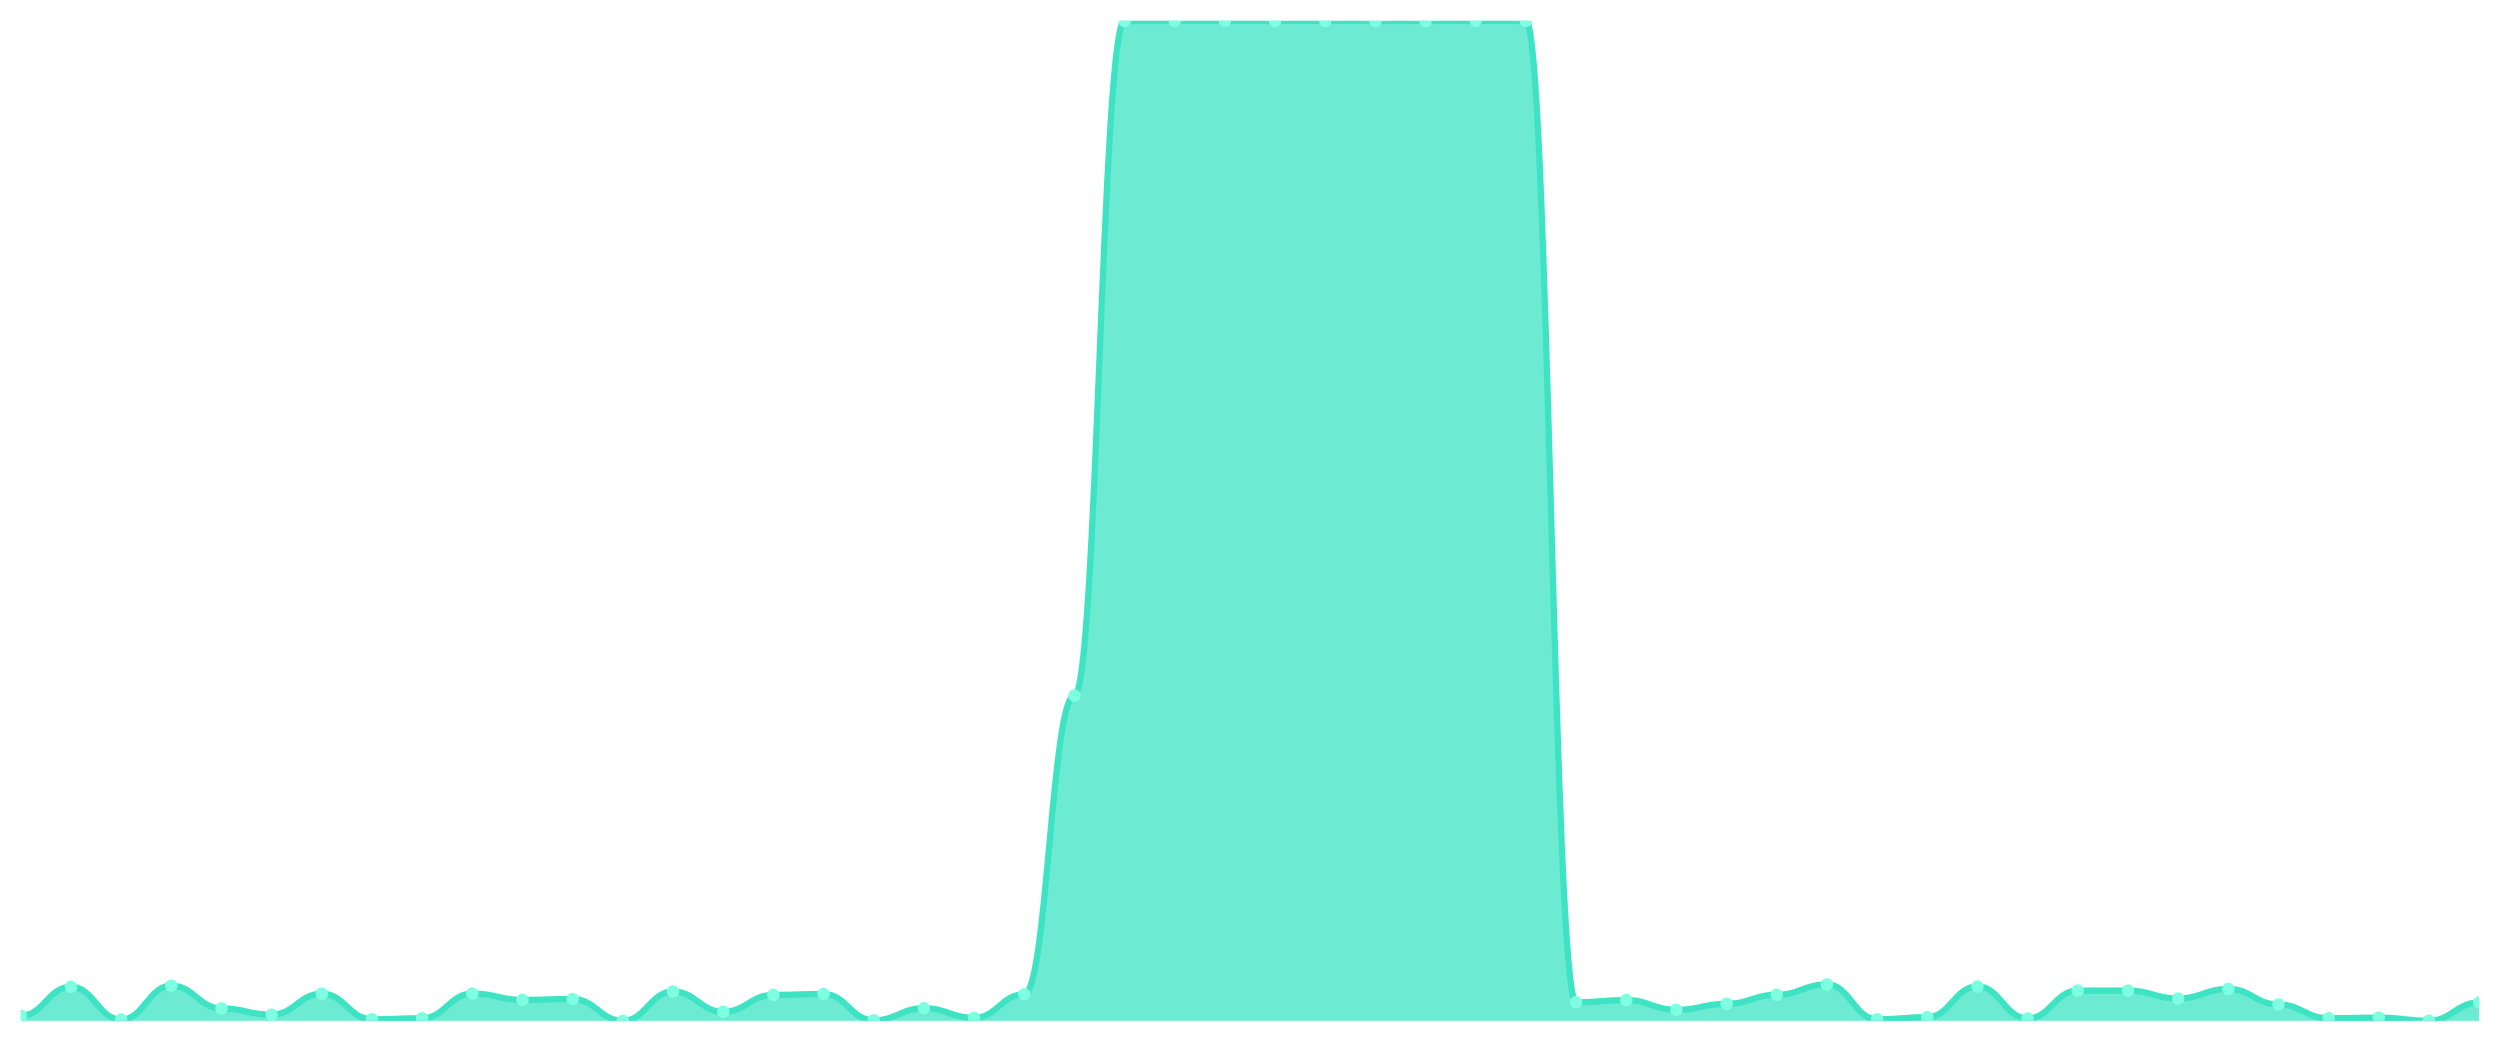
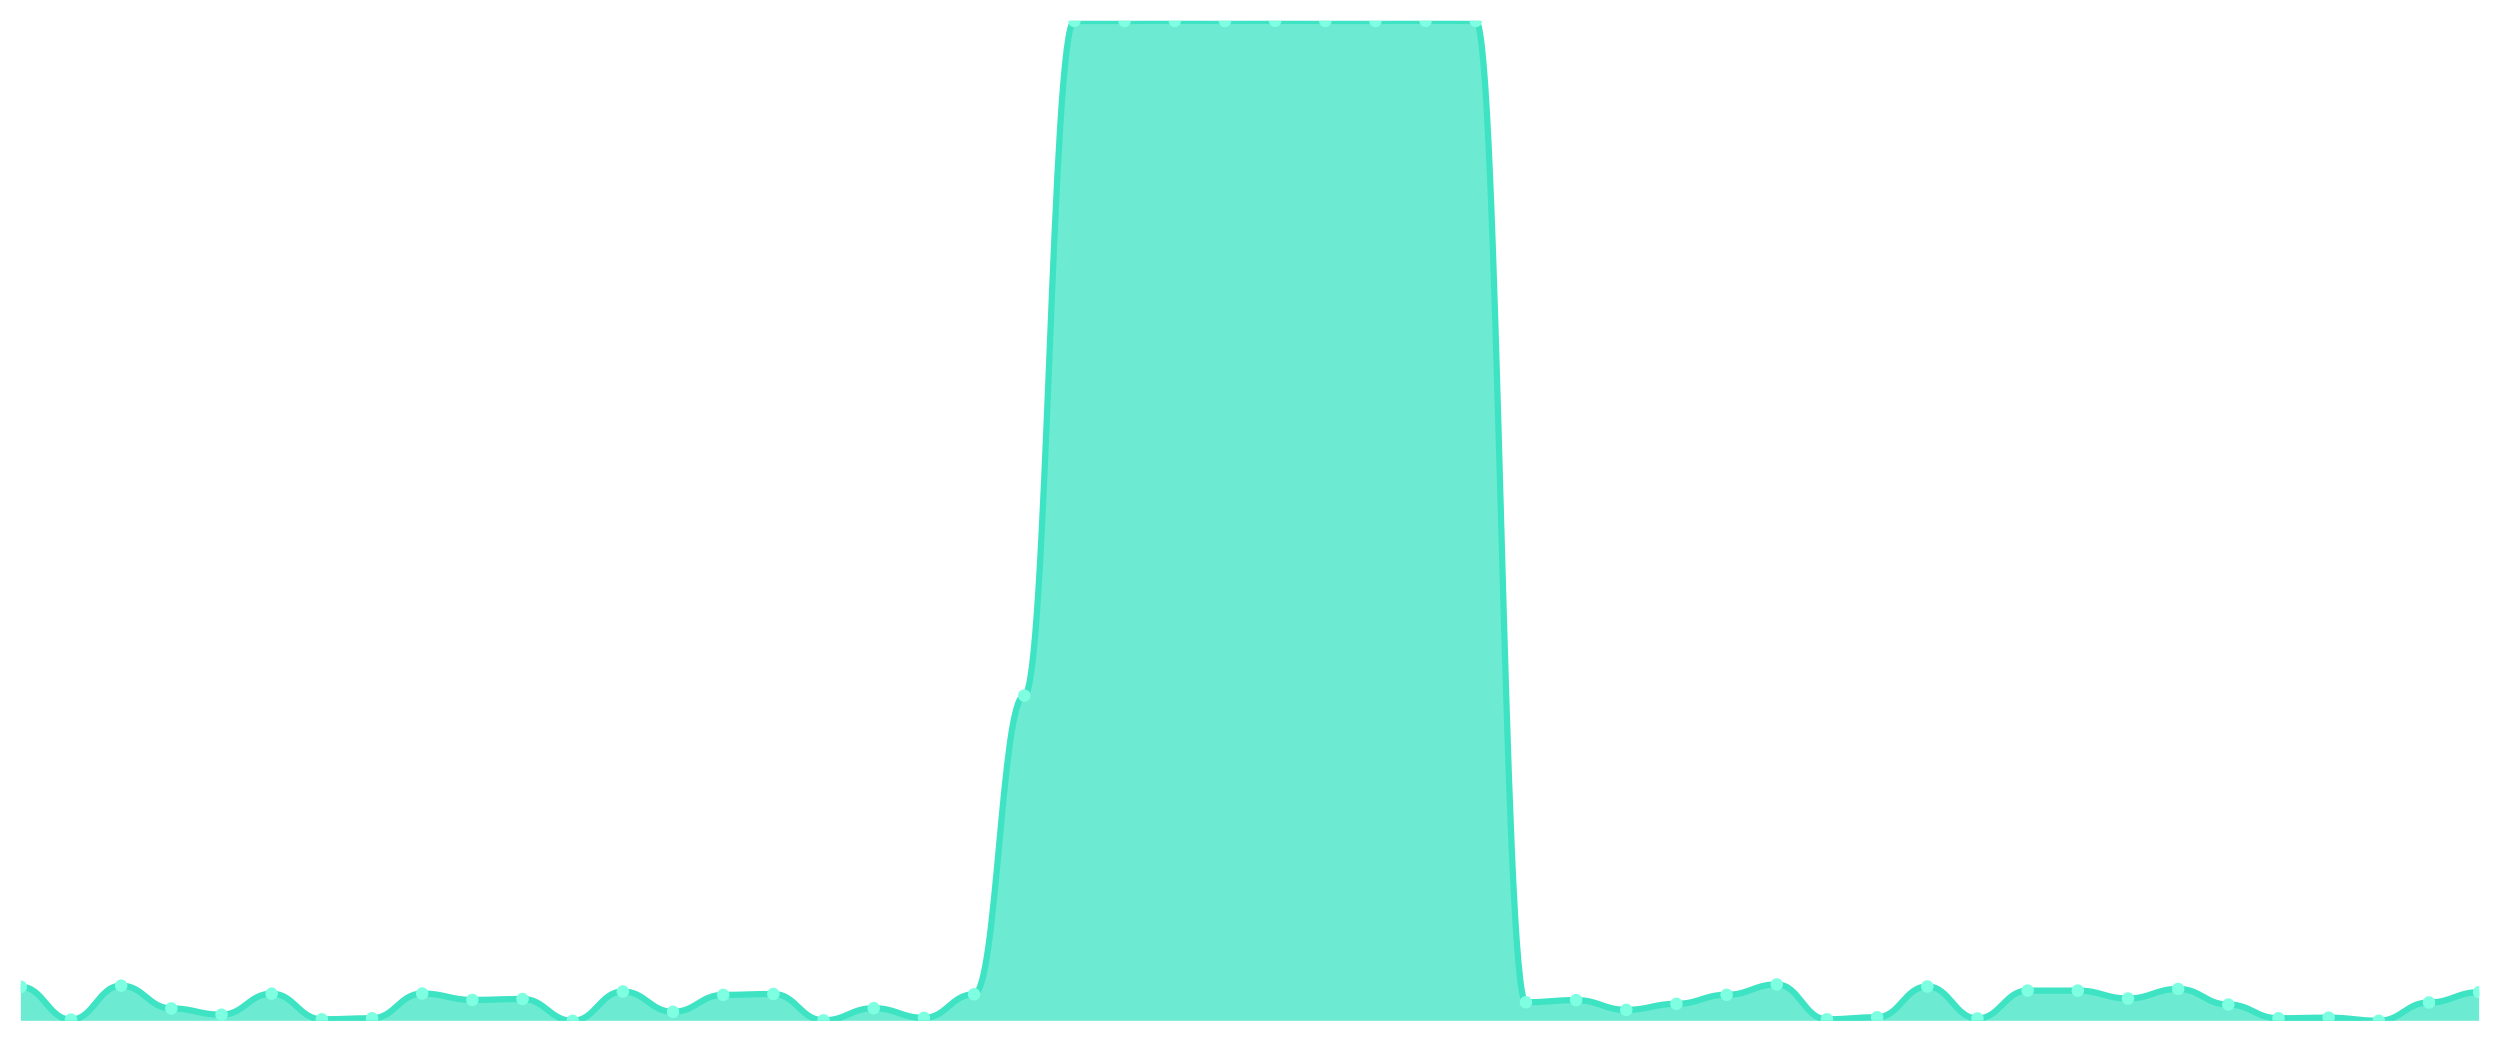
<svg xmlns="http://www.w3.org/2000/svg" viewBox="0 0 1200 500" width="1200" height="500">
  <defs>
    <clipPath id="c">
      <rect x="10" y="10" width="1180" height="480" />
    </clipPath>
  </defs>
  <rect width="1200" height="500" fill="none" />
  <g clip-path="url(#c)">
-     <path d="M 10,490 L 10,487.588 C 20.837,487.588 23.245,473.66 34.082,473.66 C 44.918,473.66 47.327,489.409 58.163,489.409 C 69,489.409 71.408,473.119 82.245,473.119 C 93.082,473.119 95.49,484.045 106.327,484.045 C 117.163,484.045 119.571,487.047 130.408,487.047 C 141.245,487.047 143.653,476.958 154.49,476.958 C 165.327,476.958 167.735,489.262 178.571,489.262 C 189.408,489.262 191.816,488.77 202.653,488.77 C 213.49,488.77 215.898,476.909 226.735,476.909 C 237.571,476.909 239.98,479.96 250.816,479.96 C 261.653,479.96 264.061,479.517 274.898,479.517 C 285.735,479.517 288.143,490 298.98,490 C 309.816,490 312.224,475.924 323.061,475.924 C 333.898,475.924 336.306,485.669 347.143,485.669 C 357.98,485.669 360.388,477.548 371.224,477.548 C 382.061,477.548 384.469,477.106 395.306,477.106 C 406.143,477.106 408.551,489.754 419.388,489.754 C 430.224,489.754 432.633,483.946 443.469,483.946 C 454.306,483.946 456.714,488.573 467.551,488.573 C 478.388,488.573 480.796,477.253 491.633,477.253 C 502.469,477.253 504.878,333.888 515.714,333.888 C 526.551,333.888 528.959,10.049 539.796,10.049 C 550.633,10.049 553.041,10.049 563.878,10.049 C 574.714,10.049 577.122,10 587.959,10 C 598.796,10 601.204,10.049 612.041,10.049 C 622.878,10.049 625.286,10 636.122,10 C 646.959,10 649.367,10.049 660.204,10.049 C 671.041,10.049 673.449,10.049 684.286,10.049 C 695.122,10.049 697.531,10 708.367,10 C 719.204,10 721.612,10.049 732.449,10.049 C 743.286,10.049 745.694,481.092 756.531,481.092 C 767.367,481.092 769.776,480.058 780.612,480.058 C 791.449,480.058 793.857,484.734 804.694,484.734 C 815.531,484.734 817.939,481.83 828.776,481.83 C 839.612,481.83 842.02,477.499 852.857,477.499 C 863.694,477.499 866.102,472.528 876.939,472.528 C 887.776,472.528 890.184,489.262 901.02,489.262 C 911.857,489.262 914.265,488.277 925.102,488.277 C 935.939,488.277 938.347,473.513 949.184,473.513 C 960.02,473.513 962.429,488.868 973.265,488.868 C 984.102,488.868 986.51,475.481 997.347,475.481 C 1008.184,475.481 1010.592,475.481 1021.429,475.481 C 1032.265,475.481 1034.673,479.271 1045.51,479.271 C 1056.347,479.271 1058.755,474.694 1069.592,474.694 C 1080.429,474.694 1082.837,482.175 1093.673,482.175 C 1104.51,482.175 1106.918,488.77 1117.755,488.77 C 1128.592,488.77 1131,488.474 1141.837,488.474 C 1152.673,488.474 1155.082,489.951 1165.918,489.951 C 1176.755,489.951 1179.163,481.19 1190,481.19 L 1190,490 Z" fill="rgba(61,227,195,0.75)" />
-     <path d="M 10,487.588 C 20.837,487.588 23.245,473.66 34.082,473.66 C 44.918,473.66 47.327,489.409 58.163,489.409 C 69,489.409 71.408,473.119 82.245,473.119 C 93.082,473.119 95.49,484.045 106.327,484.045 C 117.163,484.045 119.571,487.047 130.408,487.047 C 141.245,487.047 143.653,476.958 154.49,476.958 C 165.327,476.958 167.735,489.262 178.571,489.262 C 189.408,489.262 191.816,488.77 202.653,488.77 C 213.49,488.77 215.898,476.909 226.735,476.909 C 237.571,476.909 239.98,479.96 250.816,479.96 C 261.653,479.96 264.061,479.517 274.898,479.517 C 285.735,479.517 288.143,490 298.98,490 C 309.816,490 312.224,475.924 323.061,475.924 C 333.898,475.924 336.306,485.669 347.143,485.669 C 357.98,485.669 360.388,477.548 371.224,477.548 C 382.061,477.548 384.469,477.106 395.306,477.106 C 406.143,477.106 408.551,489.754 419.388,489.754 C 430.224,489.754 432.633,483.946 443.469,483.946 C 454.306,483.946 456.714,488.573 467.551,488.573 C 478.388,488.573 480.796,477.253 491.633,477.253 C 502.469,477.253 504.878,333.888 515.714,333.888 C 526.551,333.888 528.959,10.049 539.796,10.049 C 550.633,10.049 553.041,10.049 563.878,10.049 C 574.714,10.049 577.122,10 587.959,10 C 598.796,10 601.204,10.049 612.041,10.049 C 622.878,10.049 625.286,10 636.122,10 C 646.959,10 649.367,10.049 660.204,10.049 C 671.041,10.049 673.449,10.049 684.286,10.049 C 695.122,10.049 697.531,10 708.367,10 C 719.204,10 721.612,10.049 732.449,10.049 C 743.286,10.049 745.694,481.092 756.531,481.092 C 767.367,481.092 769.776,480.058 780.612,480.058 C 791.449,480.058 793.857,484.734 804.694,484.734 C 815.531,484.734 817.939,481.83 828.776,481.83 C 839.612,481.83 842.02,477.499 852.857,477.499 C 863.694,477.499 866.102,472.528 876.939,472.528 C 887.776,472.528 890.184,489.262 901.02,489.262 C 911.857,489.262 914.265,488.277 925.102,488.277 C 935.939,488.277 938.347,473.513 949.184,473.513 C 960.02,473.513 962.429,488.868 973.265,488.868 C 984.102,488.868 986.51,475.481 997.347,475.481 C 1008.184,475.481 1010.592,475.481 1021.429,475.481 C 1032.265,475.481 1034.673,479.271 1045.51,479.271 C 1056.347,479.271 1058.755,474.694 1069.592,474.694 C 1080.429,474.694 1082.837,482.175 1093.673,482.175 C 1104.51,482.175 1106.918,488.77 1117.755,488.77 C 1128.592,488.77 1131,488.474 1141.837,488.474 C 1152.673,488.474 1155.082,489.951 1165.918,489.951 C 1176.755,489.951 1179.163,481.19 1190,481.19" fill="none" stroke="#3de3c3" stroke-width="3" stroke-linecap="round" stroke-linejoin="round" />
-     <circle cx="10" cy="487.588" r="3" fill="#7fffe1" />
-     <circle cx="34.082" cy="473.66" r="3" fill="#7fffe1" />
-     <circle cx="58.163" cy="489.409" r="3" fill="#7fffe1" />
-     <circle cx="82.245" cy="473.119" r="3" fill="#7fffe1" />
-     <circle cx="106.327" cy="484.045" r="3" fill="#7fffe1" />
-     <circle cx="130.408" cy="487.047" r="3" fill="#7fffe1" />
-     <circle cx="154.49" cy="476.958" r="3" fill="#7fffe1" />
-     <circle cx="178.571" cy="489.262" r="3" fill="#7fffe1" />
-     <circle cx="202.653" cy="488.77" r="3" fill="#7fffe1" />
-     <circle cx="226.735" cy="476.909" r="3" fill="#7fffe1" />
-     <circle cx="250.816" cy="479.96" r="3" fill="#7fffe1" />
-     <circle cx="274.898" cy="479.517" r="3" fill="#7fffe1" />
-     <circle cx="298.98" cy="490" r="3" fill="#7fffe1" />
-     <circle cx="323.061" cy="475.924" r="3" fill="#7fffe1" />
-     <circle cx="347.143" cy="485.669" r="3" fill="#7fffe1" />
-     <circle cx="371.224" cy="477.548" r="3" fill="#7fffe1" />
-     <circle cx="395.306" cy="477.106" r="3" fill="#7fffe1" />
-     <circle cx="419.388" cy="489.754" r="3" fill="#7fffe1" />
-     <circle cx="443.469" cy="483.946" r="3" fill="#7fffe1" />
-     <circle cx="467.551" cy="488.573" r="3" fill="#7fffe1" />
-     <circle cx="491.633" cy="477.253" r="3" fill="#7fffe1" />
-     <circle cx="515.714" cy="333.888" r="3" fill="#7fffe1" />
+     <path d="M 10,490 L 10,473.66 C 20.837,473.66 23.245,489.409 34.082,489.409 C 44.918,489.409 47.327,473.119 58.163,473.119 C 69,473.119 71.408,484.045 82.245,484.045 C 93.082,484.045 95.49,487.047 106.327,487.047 C 117.163,487.047 119.571,476.958 130.408,476.958 C 141.245,476.958 143.653,489.262 154.49,489.262 C 165.327,489.262 167.735,488.77 178.571,488.77 C 189.408,488.77 191.816,476.909 202.653,476.909 C 213.49,476.909 215.898,479.96 226.735,479.96 C 237.571,479.96 239.98,479.517 250.816,479.517 C 261.653,479.517 264.061,490 274.898,490 C 285.735,490 288.143,475.924 298.98,475.924 C 309.816,475.924 312.224,485.669 323.061,485.669 C 333.898,485.669 336.306,477.548 347.143,477.548 C 357.98,477.548 360.388,477.106 371.224,477.106 C 382.061,477.106 384.469,489.754 395.306,489.754 C 406.143,489.754 408.551,483.946 419.388,483.946 C 430.224,483.946 432.633,488.573 443.469,488.573 C 454.306,488.573 456.714,477.253 467.551,477.253 C 478.388,477.253 480.796,333.888 491.633,333.888 C 502.469,333.888 504.878,10.049 515.714,10.049 C 526.551,10.049 528.959,10.049 539.796,10.049 C 550.633,10.049 553.041,10 563.878,10 C 574.714,10 577.122,10.049 587.959,10.049 C 598.796,10.049 601.204,10 612.041,10 C 622.878,10 625.286,10.049 636.122,10.049 C 646.959,10.049 649.367,10.049 660.204,10.049 C 671.041,10.049 673.449,10 684.286,10 C 695.122,10 697.531,10.049 708.367,10.049 C 719.204,10.049 721.612,481.092 732.449,481.092 C 743.286,481.092 745.694,480.058 756.531,480.058 C 767.367,480.058 769.776,484.734 780.612,484.734 C 791.449,484.734 793.857,481.83 804.694,481.83 C 815.531,481.83 817.939,477.499 828.776,477.499 C 839.612,477.499 842.02,472.528 852.857,472.528 C 863.694,472.528 866.102,489.262 876.939,489.262 C 887.776,489.262 890.184,488.277 901.02,488.277 C 911.857,488.277 914.265,473.513 925.102,473.513 C 935.939,473.513 938.347,488.868 949.184,488.868 C 960.02,488.868 962.429,475.481 973.265,475.481 C 984.102,475.481 986.51,475.481 997.347,475.481 C 1008.184,475.481 1010.592,479.271 1021.429,479.271 C 1032.265,479.271 1034.673,474.694 1045.51,474.694 C 1056.347,474.694 1058.755,482.175 1069.592,482.175 C 1080.429,482.175 1082.837,488.77 1093.673,488.77 C 1104.51,488.77 1106.918,488.474 1117.755,488.474 C 1128.592,488.474 1131,489.951 1141.837,489.951 C 1152.673,489.951 1155.082,481.19 1165.918,481.19 C 1176.755,481.19 1179.163,476.269 1190,476.269 L 1190,490 Z" fill="rgba(61,227,195,0.75)" />
+     <path d="M 10,473.66 C 20.837,473.66 23.245,489.409 34.082,489.409 C 44.918,489.409 47.327,473.119 58.163,473.119 C 69,473.119 71.408,484.045 82.245,484.045 C 93.082,484.045 95.49,487.047 106.327,487.047 C 117.163,487.047 119.571,476.958 130.408,476.958 C 141.245,476.958 143.653,489.262 154.49,489.262 C 165.327,489.262 167.735,488.77 178.571,488.77 C 189.408,488.77 191.816,476.909 202.653,476.909 C 213.49,476.909 215.898,479.96 226.735,479.96 C 237.571,479.96 239.98,479.517 250.816,479.517 C 261.653,479.517 264.061,490 274.898,490 C 285.735,490 288.143,475.924 298.98,475.924 C 309.816,475.924 312.224,485.669 323.061,485.669 C 333.898,485.669 336.306,477.548 347.143,477.548 C 357.98,477.548 360.388,477.106 371.224,477.106 C 382.061,477.106 384.469,489.754 395.306,489.754 C 406.143,489.754 408.551,483.946 419.388,483.946 C 430.224,483.946 432.633,488.573 443.469,488.573 C 454.306,488.573 456.714,477.253 467.551,477.253 C 478.388,477.253 480.796,333.888 491.633,333.888 C 502.469,333.888 504.878,10.049 515.714,10.049 C 526.551,10.049 528.959,10.049 539.796,10.049 C 550.633,10.049 553.041,10 563.878,10 C 574.714,10 577.122,10.049 587.959,10.049 C 598.796,10.049 601.204,10 612.041,10 C 622.878,10 625.286,10.049 636.122,10.049 C 646.959,10.049 649.367,10.049 660.204,10.049 C 671.041,10.049 673.449,10 684.286,10 C 695.122,10 697.531,10.049 708.367,10.049 C 719.204,10.049 721.612,481.092 732.449,481.092 C 743.286,481.092 745.694,480.058 756.531,480.058 C 767.367,480.058 769.776,484.734 780.612,484.734 C 791.449,484.734 793.857,481.83 804.694,481.83 C 815.531,481.83 817.939,477.499 828.776,477.499 C 839.612,477.499 842.02,472.528 852.857,472.528 C 863.694,472.528 866.102,489.262 876.939,489.262 C 887.776,489.262 890.184,488.277 901.02,488.277 C 911.857,488.277 914.265,473.513 925.102,473.513 C 935.939,473.513 938.347,488.868 949.184,488.868 C 960.02,488.868 962.429,475.481 973.265,475.481 C 984.102,475.481 986.51,475.481 997.347,475.481 C 1008.184,475.481 1010.592,479.271 1021.429,479.271 C 1032.265,479.271 1034.673,474.694 1045.51,474.694 C 1056.347,474.694 1058.755,482.175 1069.592,482.175 C 1080.429,482.175 1082.837,488.77 1093.673,488.77 C 1104.51,488.77 1106.918,488.474 1117.755,488.474 C 1128.592,488.474 1131,489.951 1141.837,489.951 C 1152.673,489.951 1155.082,481.19 1165.918,481.19 C 1176.755,481.19 1179.163,476.269 1190,476.269" fill="none" stroke="#3de3c3" stroke-width="3" stroke-linecap="round" stroke-linejoin="round" />
+     <circle cx="10" cy="473.66" r="3" fill="#7fffe1" />
+     <circle cx="34.082" cy="489.409" r="3" fill="#7fffe1" />
+     <circle cx="58.163" cy="473.119" r="3" fill="#7fffe1" />
+     <circle cx="82.245" cy="484.045" r="3" fill="#7fffe1" />
+     <circle cx="106.327" cy="487.047" r="3" fill="#7fffe1" />
+     <circle cx="130.408" cy="476.958" r="3" fill="#7fffe1" />
+     <circle cx="154.49" cy="489.262" r="3" fill="#7fffe1" />
+     <circle cx="178.571" cy="488.77" r="3" fill="#7fffe1" />
+     <circle cx="202.653" cy="476.909" r="3" fill="#7fffe1" />
+     <circle cx="226.735" cy="479.96" r="3" fill="#7fffe1" />
+     <circle cx="250.816" cy="479.517" r="3" fill="#7fffe1" />
+     <circle cx="274.898" cy="490" r="3" fill="#7fffe1" />
+     <circle cx="298.98" cy="475.924" r="3" fill="#7fffe1" />
+     <circle cx="323.061" cy="485.669" r="3" fill="#7fffe1" />
+     <circle cx="347.143" cy="477.548" r="3" fill="#7fffe1" />
+     <circle cx="371.224" cy="477.106" r="3" fill="#7fffe1" />
+     <circle cx="395.306" cy="489.754" r="3" fill="#7fffe1" />
+     <circle cx="419.388" cy="483.946" r="3" fill="#7fffe1" />
+     <circle cx="443.469" cy="488.573" r="3" fill="#7fffe1" />
+     <circle cx="467.551" cy="477.253" r="3" fill="#7fffe1" />
+     <circle cx="491.633" cy="333.888" r="3" fill="#7fffe1" />
+     <circle cx="515.714" cy="10.049" r="3" fill="#7fffe1" />
    <circle cx="539.796" cy="10.049" r="3" fill="#7fffe1" />
-     <circle cx="563.878" cy="10.049" r="3" fill="#7fffe1" />
-     <circle cx="587.959" cy="10" r="3" fill="#7fffe1" />
-     <circle cx="612.041" cy="10.049" r="3" fill="#7fffe1" />
-     <circle cx="636.122" cy="10" r="3" fill="#7fffe1" />
+     <circle cx="563.878" cy="10" r="3" fill="#7fffe1" />
+     <circle cx="587.959" cy="10.049" r="3" fill="#7fffe1" />
+     <circle cx="612.041" cy="10" r="3" fill="#7fffe1" />
+     <circle cx="636.122" cy="10.049" r="3" fill="#7fffe1" />
    <circle cx="660.204" cy="10.049" r="3" fill="#7fffe1" />
-     <circle cx="684.286" cy="10.049" r="3" fill="#7fffe1" />
-     <circle cx="708.367" cy="10" r="3" fill="#7fffe1" />
-     <circle cx="732.449" cy="10.049" r="3" fill="#7fffe1" />
-     <circle cx="756.531" cy="481.092" r="3" fill="#7fffe1" />
-     <circle cx="780.612" cy="480.058" r="3" fill="#7fffe1" />
-     <circle cx="804.694" cy="484.734" r="3" fill="#7fffe1" />
-     <circle cx="828.776" cy="481.83" r="3" fill="#7fffe1" />
-     <circle cx="852.857" cy="477.499" r="3" fill="#7fffe1" />
-     <circle cx="876.939" cy="472.528" r="3" fill="#7fffe1" />
-     <circle cx="901.02" cy="489.262" r="3" fill="#7fffe1" />
-     <circle cx="925.102" cy="488.277" r="3" fill="#7fffe1" />
-     <circle cx="949.184" cy="473.513" r="3" fill="#7fffe1" />
-     <circle cx="973.265" cy="488.868" r="3" fill="#7fffe1" />
+     <circle cx="684.286" cy="10" r="3" fill="#7fffe1" />
+     <circle cx="708.367" cy="10.049" r="3" fill="#7fffe1" />
+     <circle cx="732.449" cy="481.092" r="3" fill="#7fffe1" />
+     <circle cx="756.531" cy="480.058" r="3" fill="#7fffe1" />
+     <circle cx="780.612" cy="484.734" r="3" fill="#7fffe1" />
+     <circle cx="804.694" cy="481.83" r="3" fill="#7fffe1" />
+     <circle cx="828.776" cy="477.499" r="3" fill="#7fffe1" />
+     <circle cx="852.857" cy="472.528" r="3" fill="#7fffe1" />
+     <circle cx="876.939" cy="489.262" r="3" fill="#7fffe1" />
+     <circle cx="901.02" cy="488.277" r="3" fill="#7fffe1" />
+     <circle cx="925.102" cy="473.513" r="3" fill="#7fffe1" />
+     <circle cx="949.184" cy="488.868" r="3" fill="#7fffe1" />
+     <circle cx="973.265" cy="475.481" r="3" fill="#7fffe1" />
    <circle cx="997.347" cy="475.481" r="3" fill="#7fffe1" />
-     <circle cx="1021.429" cy="475.481" r="3" fill="#7fffe1" />
-     <circle cx="1045.51" cy="479.271" r="3" fill="#7fffe1" />
-     <circle cx="1069.592" cy="474.694" r="3" fill="#7fffe1" />
-     <circle cx="1093.673" cy="482.175" r="3" fill="#7fffe1" />
-     <circle cx="1117.755" cy="488.77" r="3" fill="#7fffe1" />
-     <circle cx="1141.837" cy="488.474" r="3" fill="#7fffe1" />
-     <circle cx="1165.918" cy="489.951" r="3" fill="#7fffe1" />
-     <circle cx="1190" cy="481.19" r="3" fill="#7fffe1" />
+     <circle cx="1021.429" cy="479.271" r="3" fill="#7fffe1" />
+     <circle cx="1045.51" cy="474.694" r="3" fill="#7fffe1" />
+     <circle cx="1069.592" cy="482.175" r="3" fill="#7fffe1" />
+     <circle cx="1093.673" cy="488.77" r="3" fill="#7fffe1" />
+     <circle cx="1117.755" cy="488.474" r="3" fill="#7fffe1" />
+     <circle cx="1141.837" cy="489.951" r="3" fill="#7fffe1" />
+     <circle cx="1165.918" cy="481.19" r="3" fill="#7fffe1" />
+     <circle cx="1190" cy="476.269" r="3" fill="#7fffe1" />
  </g>
</svg>
